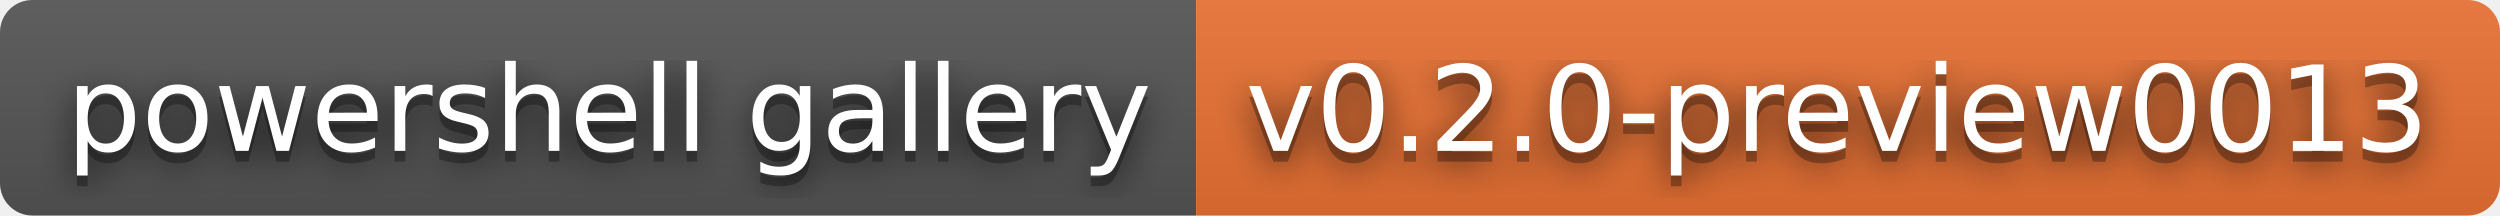
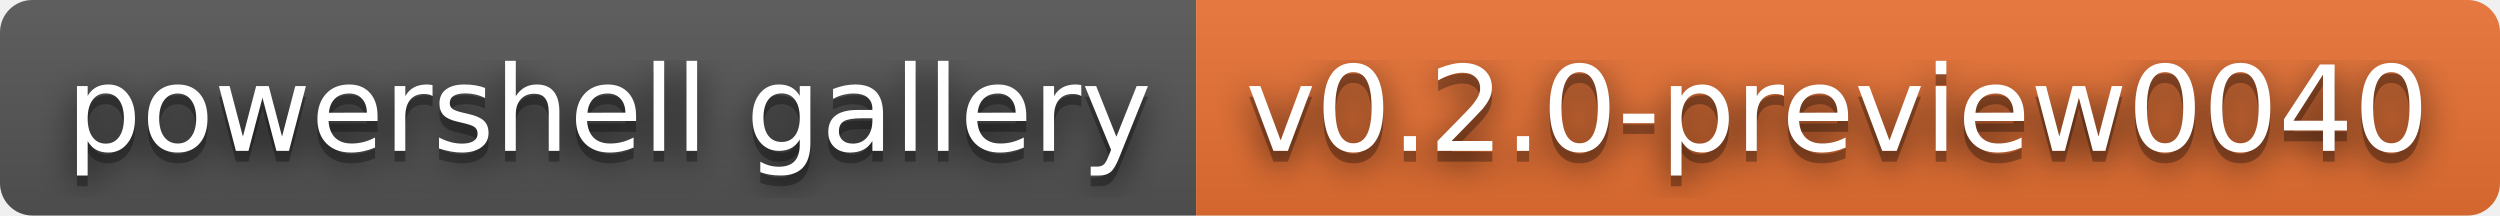
- <svg xmlns="http://www.w3.org/2000/svg" width="232" height="20" role="img" aria-label="powershell gallery: v0.2.0-preview0013">
+ <svg xmlns="http://www.w3.org/2000/svg" width="232" height="20" role="img" aria-label="powershell gallery: v0.2.0-preview0040">
  <filter id="blur">
    <feGaussianBlur stdDeviation="16" />
  </filter>
  <linearGradient id="s" x2="0" y2="100%">
    <stop offset="0" stop-color="#bbb" stop-opacity=".1" />
    <stop offset="1" stop-opacity=".1" />
  </linearGradient>
  <clipPath id="r">
    <rect width="232" height="20" rx="3" />
  </clipPath>
  <g clip-path="url(#r)">
    <rect width="111" height="20" fill="#555" />
    <rect x="111" width="121" height="20" fill="#ea7233" />
    <rect width="232" height="20" fill="url(#s)" />
  </g>
  <g fill="#fff" text-anchor="middle" font-family="Verdana,Geneva,DejaVu Sans,sans-serif" text-rendering="geometricPrecision" font-size="110">
    <g transform="scale(.1)">
      <g aria-hidden="true" fill="#010101">
        <text x="565" y="150" fill-opacity=".8" filter="url(#blur)" textLength="1010">powershell gallery</text>
        <text x="565" y="150" fill-opacity=".3" textLength="1010">powershell gallery</text>
      </g>
      <text x="565" y="140" textLength="1010">powershell gallery</text>
    </g>
    <g transform="scale(.1)">
      <g aria-hidden="true" fill="#010101">
-         <text x="1705" y="150" fill-opacity=".8" filter="url(#blur)" textLength="1110">v0.2.0-preview0013</text>
-         <text x="1705" y="150" fill-opacity=".3" textLength="1110">v0.2.0-preview0013</text>
+         <text x="1705" y="150" fill-opacity=".8" filter="url(#blur)" textLength="1110">v0.2.0-preview0040</text>
+         <text x="1705" y="150" fill-opacity=".3" textLength="1110">v0.2.0-preview0040</text>
      </g>
-       <text x="1705" y="140" textLength="1110">v0.2.0-preview0013</text>
+       <text x="1705" y="140" textLength="1110">v0.2.0-preview0040</text>
    </g>
  </g>
</svg>
